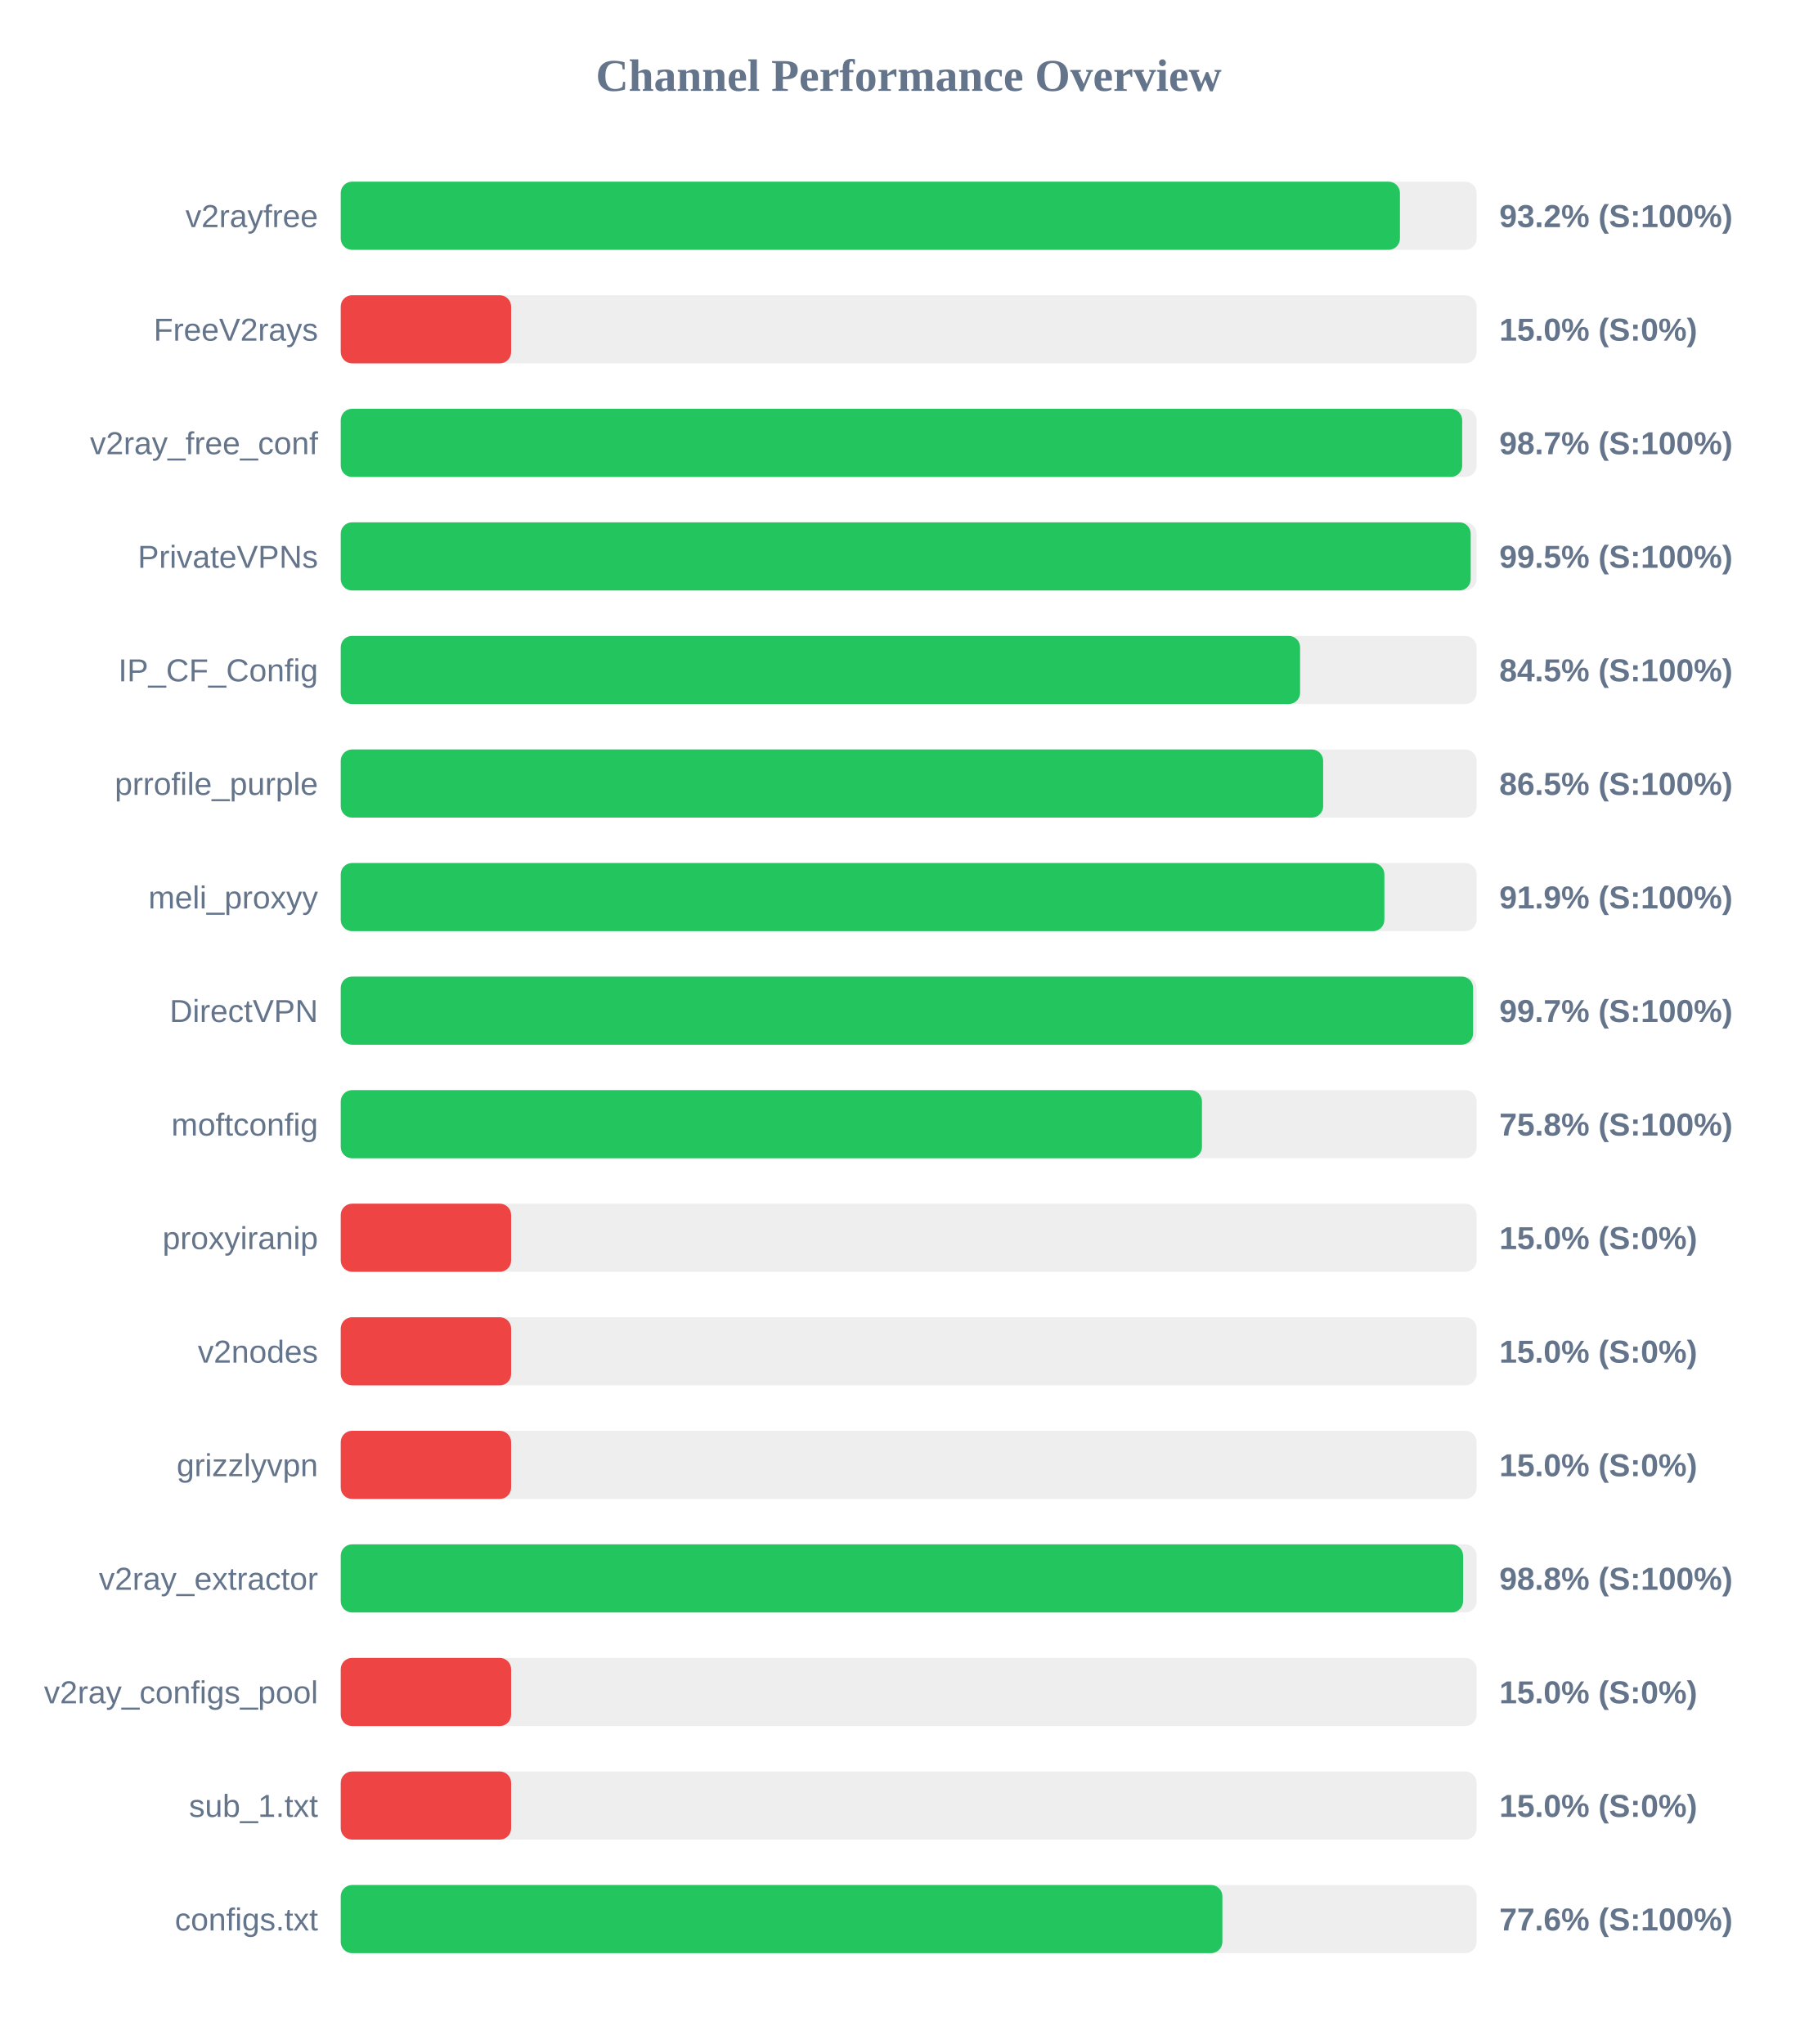
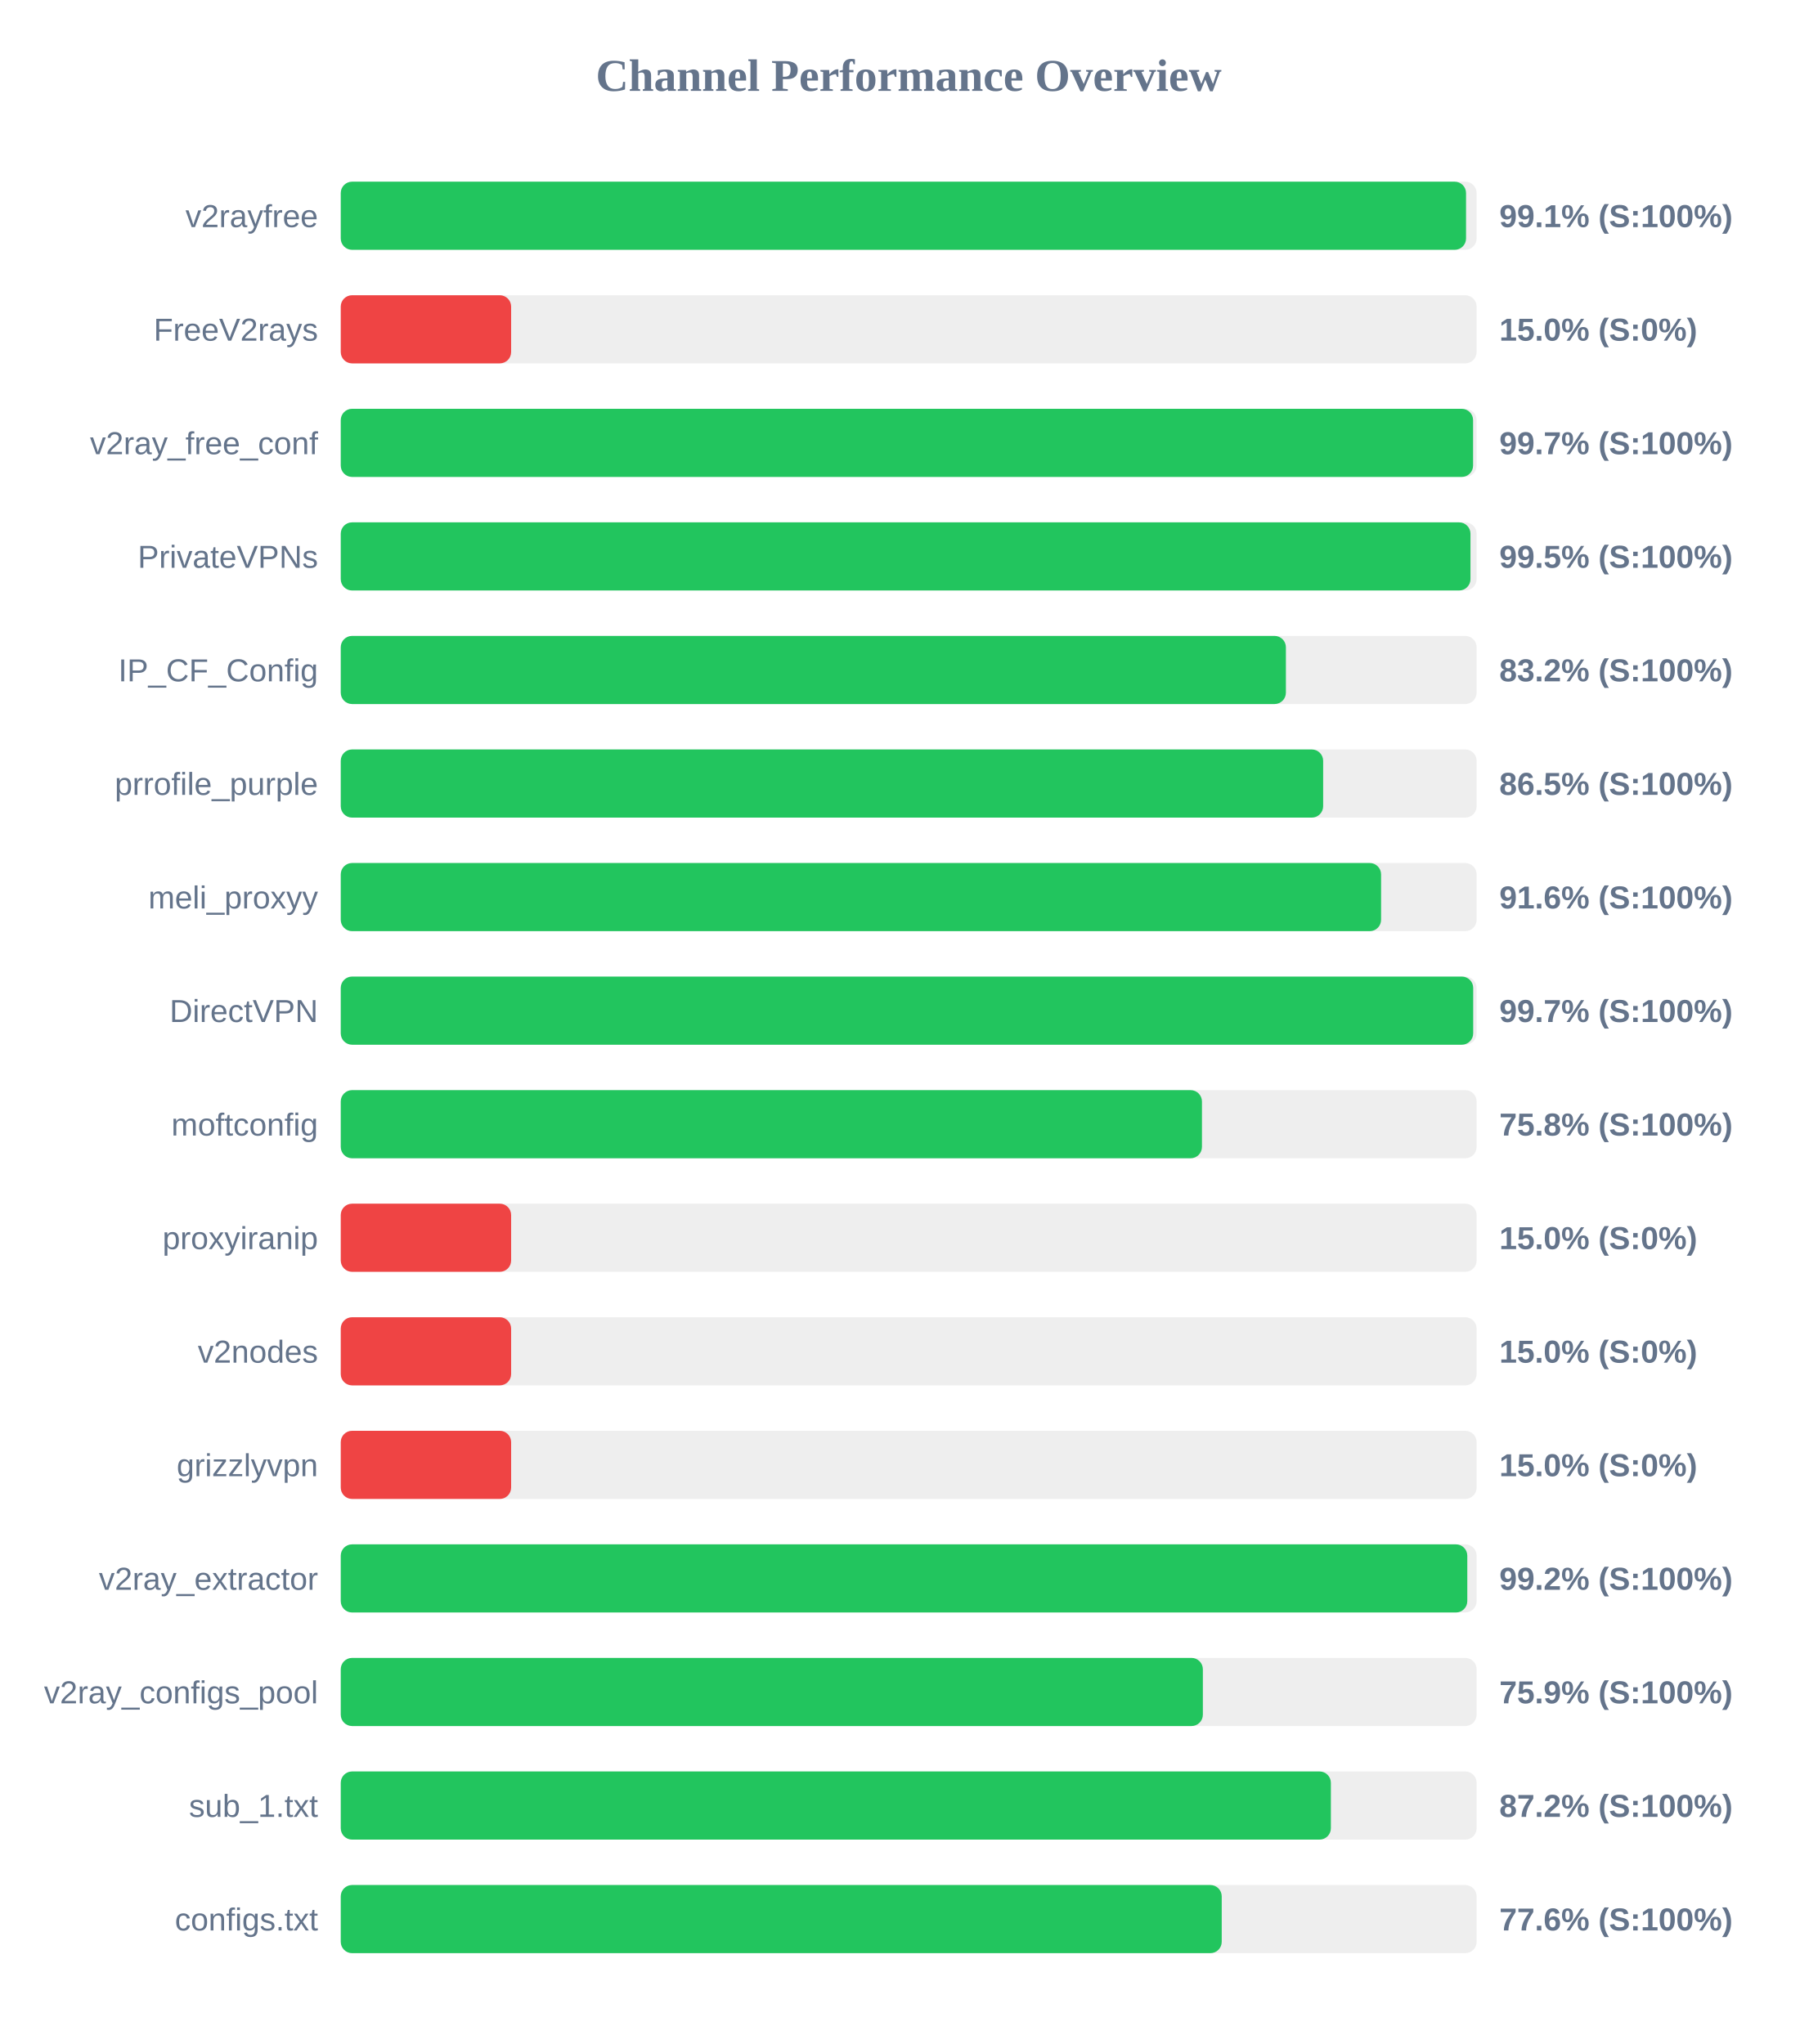
<svg xmlns="http://www.w3.org/2000/svg" width="800" height="900" version="1.1">
  <style>
        .row { font: 14px Arial; fill: #64748b; }
        .score { font: bold 14px Arial; fill: #64748b; }
    </style>
  <text x="400" y="40" text-anchor="middle" font-size="20px" font-weight="bold" fill="#64748b">Channel Performance Overview</text>
  <rect x="150" y="80" width="500" height="30" fill="#eee" rx="5" />
-   <rect x="150" y="80" width="466.25" height="30" fill="#22c55e" rx="5" />
+   <rect x="150" y="80" width="495.35" height="30" fill="#22c55e" rx="5" />
  <text x="140" y="100" text-anchor="end" class="row">v2rayfree</text>
-   <text x="660" y="100" text-anchor="start" class="score">93.2% (S:100%)</text>
+   <text x="660" y="100" text-anchor="start" class="score">99.1% (S:100%)</text>
  <rect x="150" y="130" width="500" height="30" fill="#eee" rx="5" />
  <rect x="150" y="130" width="75.0" height="30" fill="#ef4444" rx="5" />
  <text x="140" y="150" text-anchor="end" class="row">FreeV2rays</text>
  <text x="660" y="150" text-anchor="start" class="score">15.0% (S:0%)</text>
  <rect x="150" y="180" width="500" height="30" fill="#eee" rx="5" />
-   <rect x="150" y="180" width="493.65" height="30" fill="#22c55e" rx="5" />
+   <rect x="150" y="180" width="498.45" height="30" fill="#22c55e" rx="5" />
  <text x="140" y="200" text-anchor="end" class="row">v2ray_free_conf</text>
-   <text x="660" y="200" text-anchor="start" class="score">98.7% (S:100%)</text>
+   <text x="660" y="200" text-anchor="start" class="score">99.7% (S:100%)</text>
  <rect x="150" y="230" width="500" height="30" fill="#eee" rx="5" />
-   <rect x="150" y="230" width="497.4" height="30" fill="#22c55e" rx="5" />
+   <rect x="150" y="230" width="497.3" height="30" fill="#22c55e" rx="5" />
  <text x="140" y="250" text-anchor="end" class="row">PrivateVPNs</text>
  <text x="660" y="250" text-anchor="start" class="score">99.5% (S:100%)</text>
  <rect x="150" y="280" width="500" height="30" fill="#eee" rx="5" />
-   <rect x="150" y="280" width="422.3" height="30" fill="#22c55e" rx="5" />
+   <rect x="150" y="280" width="416.05" height="30" fill="#22c55e" rx="5" />
  <text x="140" y="300" text-anchor="end" class="row">IP_CF_Config</text>
-   <text x="660" y="300" text-anchor="start" class="score">84.5% (S:100%)</text>
+   <text x="660" y="300" text-anchor="start" class="score">83.2% (S:100%)</text>
  <rect x="150" y="330" width="500" height="30" fill="#eee" rx="5" />
  <rect x="150" y="330" width="432.45" height="30" fill="#22c55e" rx="5" />
  <text x="140" y="350" text-anchor="end" class="row">prrofile_purple</text>
  <text x="660" y="350" text-anchor="start" class="score">86.5% (S:100%)</text>
  <rect x="150" y="380" width="500" height="30" fill="#eee" rx="5" />
-   <rect x="150" y="380" width="459.4" height="30" fill="#22c55e" rx="5" />
+   <rect x="150" y="380" width="457.95" height="30" fill="#22c55e" rx="5" />
  <text x="140" y="400" text-anchor="end" class="row">meli_proxyy</text>
-   <text x="660" y="400" text-anchor="start" class="score">91.9% (S:100%)</text>
+   <text x="660" y="400" text-anchor="start" class="score">91.6% (S:100%)</text>
  <rect x="150" y="430" width="500" height="30" fill="#eee" rx="5" />
-   <rect x="150" y="430" width="498.45" height="30" fill="#22c55e" rx="5" />
+   <rect x="150" y="430" width="498.5" height="30" fill="#22c55e" rx="5" />
  <text x="140" y="450" text-anchor="end" class="row">DirectVPN</text>
  <text x="660" y="450" text-anchor="start" class="score">99.7% (S:100%)</text>
  <rect x="150" y="480" width="500" height="30" fill="#eee" rx="5" />
  <rect x="150" y="480" width="379.1" height="30" fill="#22c55e" rx="5" />
  <text x="140" y="500" text-anchor="end" class="row">moftconfig</text>
  <text x="660" y="500" text-anchor="start" class="score">75.8% (S:100%)</text>
  <rect x="150" y="530" width="500" height="30" fill="#eee" rx="5" />
  <rect x="150" y="530" width="75.0" height="30" fill="#ef4444" rx="5" />
  <text x="140" y="550" text-anchor="end" class="row">proxyiranip</text>
  <text x="660" y="550" text-anchor="start" class="score">15.0% (S:0%)</text>
  <rect x="150" y="580" width="500" height="30" fill="#eee" rx="5" />
  <rect x="150" y="580" width="75.0" height="30" fill="#ef4444" rx="5" />
  <text x="140" y="600" text-anchor="end" class="row">v2nodes</text>
  <text x="660" y="600" text-anchor="start" class="score">15.0% (S:0%)</text>
  <rect x="150" y="630" width="500" height="30" fill="#eee" rx="5" />
  <rect x="150" y="630" width="75.0" height="30" fill="#ef4444" rx="5" />
  <text x="140" y="650" text-anchor="end" class="row">grizzlyvpn</text>
  <text x="660" y="650" text-anchor="start" class="score">15.0% (S:0%)</text>
  <rect x="150" y="680" width="500" height="30" fill="#eee" rx="5" />
-   <rect x="150" y="680" width="494.05" height="30" fill="#22c55e" rx="5" />
+   <rect x="150" y="680" width="495.9" height="30" fill="#22c55e" rx="5" />
  <text x="140" y="700" text-anchor="end" class="row">v2ray_extractor</text>
-   <text x="660" y="700" text-anchor="start" class="score">98.8% (S:100%)</text>
+   <text x="660" y="700" text-anchor="start" class="score">99.2% (S:100%)</text>
  <rect x="150" y="730" width="500" height="30" fill="#eee" rx="5" />
-   <rect x="150" y="730" width="75.0" height="30" fill="#ef4444" rx="5" />
+   <rect x="150" y="730" width="379.5" height="30" fill="#22c55e" rx="5" />
  <text x="140" y="750" text-anchor="end" class="row">v2ray_configs_pool</text>
-   <text x="660" y="750" text-anchor="start" class="score">15.0% (S:0%)</text>
+   <text x="660" y="750" text-anchor="start" class="score">75.9% (S:100%)</text>
  <rect x="150" y="780" width="500" height="30" fill="#eee" rx="5" />
-   <rect x="150" y="780" width="75.0" height="30" fill="#ef4444" rx="5" />
+   <rect x="150" y="780" width="435.85" height="30" fill="#22c55e" rx="5" />
  <text x="140" y="800" text-anchor="end" class="row">sub_1.txt</text>
-   <text x="660" y="800" text-anchor="start" class="score">15.0% (S:0%)</text>
+   <text x="660" y="800" text-anchor="start" class="score">87.2% (S:100%)</text>
  <rect x="150" y="830" width="500" height="30" fill="#eee" rx="5" />
-   <rect x="150" y="830" width="388.1" height="30" fill="#22c55e" rx="5" />
+   <rect x="150" y="830" width="387.8" height="30" fill="#22c55e" rx="5" />
  <text x="140" y="850" text-anchor="end" class="row">configs.txt</text>
  <text x="660" y="850" text-anchor="start" class="score">77.6% (S:100%)</text>
</svg>
